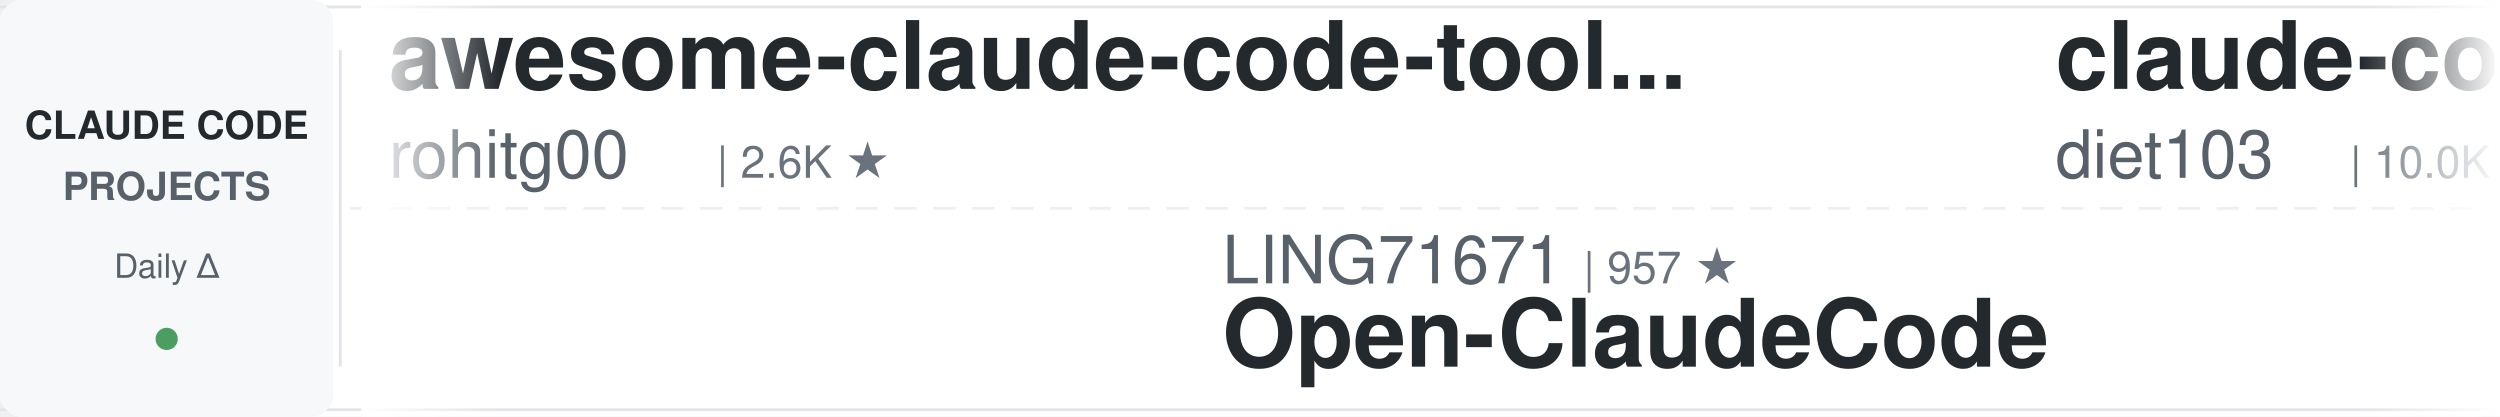
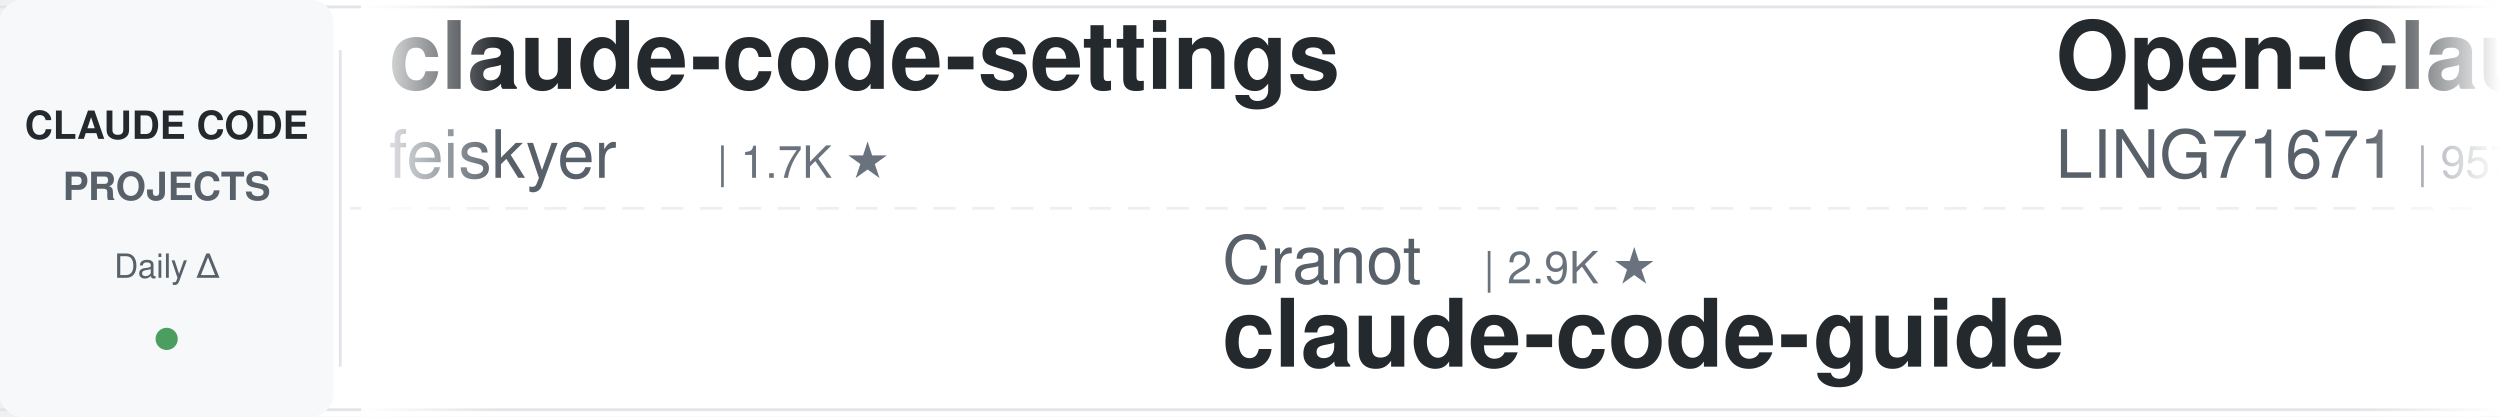
<svg xmlns="http://www.w3.org/2000/svg" width="900" height="150">
  <defs>
    <linearGradient id="leftFade" x1="0%" y1="0%" x2="100%" y2="0%">
      <stop offset="0%" style="stop-color:#ffffff;stop-opacity:1" />
      <stop offset="100%" style="stop-color:#ffffff;stop-opacity:0" />
    </linearGradient>
    <linearGradient id="rightFade" x1="0%" y1="0%" x2="100%" y2="0%">
      <stop offset="0%" style="stop-color:#ffffff;stop-opacity:0" />
      <stop offset="100%" style="stop-color:#ffffff;stop-opacity:1" />
    </linearGradient>
  </defs>
  <rect width="900" height="150" fill="#ffffff" rx="8" />
  <rect x="0" y="2" width="900" height="1" fill="#e1e4e8" />
  <rect x="0" y="147" width="900" height="1" fill="#e1e4e8" />
  <line x1="0" y1="75" x2="900" y2="75" stroke="#e1e4e8" stroke-width="1" stroke-dasharray="8 6" opacity="0.6" />
  <rect x="0" y="0" width="120" height="150" fill="#f6f8fa" rx="8" />
  <text x="60" y="50" font-family="-apple-system, BlinkMacSystemFont, 'Segoe UI', Helvetica, Arial, sans-serif" font-size="14" font-weight="600" fill="#24292e" text-anchor="middle">CLAUDE CODE</text>
  <text x="60" y="72" font-family="-apple-system, BlinkMacSystemFont, 'Segoe UI', Helvetica, Arial, sans-serif" font-size="14" font-weight="600" fill="#586069" text-anchor="middle">PROJECTS</text>
  <text x="60" y="100" font-family="-apple-system, BlinkMacSystemFont, 'Segoe UI', Helvetica, Arial, sans-serif" font-size="12" font-weight="500" fill="#586069" text-anchor="middle">Daily Δ</text>
  <circle cx="60" cy="122" r="4" fill="#22863a" opacity="0.8" />
  <rect x="122" y="18" width="1" height="114" fill="#e1e4e8" />
  <clipPath id="tickerClip">
    <rect x="130" y="0" width="770" height="150" />
  </clipPath>
  <g clip-path="url(#tickerClip)">
    <g id="tickerItems">
      <animateTransform attributeName="transform" attributeType="XML" type="translate" from="0 0" to="-3000 0" dur="54s" repeatCount="indefinite" />
      <g transform="translate(0, 0)">
-         <text x="140" y="32" font-family="-apple-system, BlinkMacSystemFont, 'Segoe UI', Helvetica, Arial, sans-serif" font-size="34" font-weight="600" fill="#24292e">awesome-claude-code-tool...</text>
-         <text x="140" y="64" font-family="-apple-system, BlinkMacSystemFont, 'Segoe UI', Helvetica, Arial, sans-serif" font-size="24" font-weight="400" fill="#586069">rohitg00</text>
-         <text x="258" y="64" font-family="-apple-system, BlinkMacSystemFont, 'Segoe UI', Helvetica, Arial, sans-serif" font-size="16" font-weight="500" fill="#6a737d">| 2.6K ★</text>
+         <text x="140" y="32" font-family="-apple-system, BlinkMacSystemFont, 'Segoe UI', Helvetica, Arial, sans-serif" font-size="34" font-weight="600" fill="#24292e">claude-code-settings</text>
+         <text x="140" y="64" font-family="-apple-system, BlinkMacSystemFont, 'Segoe UI', Helvetica, Arial, sans-serif" font-size="24" font-weight="400" fill="#586069">feiskyer</text>
+         <text x="258" y="64" font-family="-apple-system, BlinkMacSystemFont, 'Segoe UI', Helvetica, Arial, sans-serif" font-size="16" font-weight="500" fill="#6a737d">| 1.7K ★</text>
      </g>
      <g transform="translate(300, 0)">
-         <text x="140" y="102" font-family="-apple-system, BlinkMacSystemFont, 'Segoe UI', Helvetica, Arial, sans-serif" font-size="24" font-weight="400" fill="#586069">LING71671</text>
-         <text x="270" y="102" font-family="-apple-system, BlinkMacSystemFont, 'Segoe UI', Helvetica, Arial, sans-serif" font-size="16" font-weight="500" fill="#6a737d">| 957 ★</text>
-         <text x="140" y="132" font-family="-apple-system, BlinkMacSystemFont, 'Segoe UI', Helvetica, Arial, sans-serif" font-size="34" font-weight="600" fill="#24292e">Open-ClaudeCode</text>
+         <text x="140" y="102" font-family="-apple-system, BlinkMacSystemFont, 'Segoe UI', Helvetica, Arial, sans-serif" font-size="24" font-weight="400" fill="#586069">Cranot</text>
+         <text x="234" y="102" font-family="-apple-system, BlinkMacSystemFont, 'Segoe UI', Helvetica, Arial, sans-serif" font-size="16" font-weight="500" fill="#6a737d">| 2.9K ★</text>
+         <text x="140" y="132" font-family="-apple-system, BlinkMacSystemFont, 'Segoe UI', Helvetica, Arial, sans-serif" font-size="34" font-weight="600" fill="#24292e">claude-code-guide</text>
      </g>
      <g transform="translate(600, 0)">
-         <text x="140" y="32" font-family="-apple-system, BlinkMacSystemFont, 'Segoe UI', Helvetica, Arial, sans-serif" font-size="34" font-weight="600" fill="#24292e">claude-code-infrastructu...</text>
-         <text x="140" y="64" font-family="-apple-system, BlinkMacSystemFont, 'Segoe UI', Helvetica, Arial, sans-serif" font-size="24" font-weight="400" fill="#586069">diet103</text>
-         <text x="246" y="64" font-family="-apple-system, BlinkMacSystemFont, 'Segoe UI', Helvetica, Arial, sans-serif" font-size="16" font-weight="500" fill="#6a737d">| 10.0K ★</text>
+         <text x="140" y="32" font-family="-apple-system, BlinkMacSystemFont, 'Segoe UI', Helvetica, Arial, sans-serif" font-size="34" font-weight="600" fill="#24292e">Open-ClaudeCode</text>
+         <text x="140" y="64" font-family="-apple-system, BlinkMacSystemFont, 'Segoe UI', Helvetica, Arial, sans-serif" font-size="24" font-weight="400" fill="#586069">LING71671</text>
+         <text x="270" y="64" font-family="-apple-system, BlinkMacSystemFont, 'Segoe UI', Helvetica, Arial, sans-serif" font-size="16" font-weight="500" fill="#6a737d">| 957 ★</text>
      </g>
      <g transform="translate(900, 0)">
-         <text x="140" y="102" font-family="-apple-system, BlinkMacSystemFont, 'Segoe UI', Helvetica, Arial, sans-serif" font-size="24" font-weight="400" fill="#586069">anthropics</text>
-         <text x="282" y="102" font-family="-apple-system, BlinkMacSystemFont, 'Segoe UI', Helvetica, Arial, sans-serif" font-size="16" font-weight="500" fill="#6a737d">| 177.5K ★</text>
-         <text x="140" y="132" font-family="-apple-system, BlinkMacSystemFont, 'Segoe UI', Helvetica, Arial, sans-serif" font-size="34" font-weight="600" fill="#24292e">skills</text>
+         <text x="140" y="102" font-family="-apple-system, BlinkMacSystemFont, 'Segoe UI', Helvetica, Arial, sans-serif" font-size="24" font-weight="400" fill="#586069">zebbern</text>
+         <text x="246" y="102" font-family="-apple-system, BlinkMacSystemFont, 'Segoe UI', Helvetica, Arial, sans-serif" font-size="16" font-weight="500" fill="#6a737d">| 4.6K ★</text>
+         <text x="140" y="132" font-family="-apple-system, BlinkMacSystemFont, 'Segoe UI', Helvetica, Arial, sans-serif" font-size="34" font-weight="600" fill="#24292e">claude-code-guide</text>
      </g>
      <g transform="translate(1200, 0)">
-         <text x="140" y="32" font-family="-apple-system, BlinkMacSystemFont, 'Segoe UI', Helvetica, Arial, sans-serif" font-size="34" font-weight="600" fill="#24292e">claude-code-tips</text>
-         <text x="140" y="64" font-family="-apple-system, BlinkMacSystemFont, 'Segoe UI', Helvetica, Arial, sans-serif" font-size="24" font-weight="400" fill="#586069">ykdojo</text>
-         <text x="234" y="64" font-family="-apple-system, BlinkMacSystemFont, 'Segoe UI', Helvetica, Arial, sans-serif" font-size="16" font-weight="500" fill="#6a737d">| 10.1K ★</text>
+         <text x="140" y="32" font-family="-apple-system, BlinkMacSystemFont, 'Segoe UI', Helvetica, Arial, sans-serif" font-size="34" font-weight="600" fill="#24292e">everything-claude-code</text>
+         <text x="140" y="64" font-family="-apple-system, BlinkMacSystemFont, 'Segoe UI', Helvetica, Arial, sans-serif" font-size="24" font-weight="400" fill="#586069">WorldFlowAI</text>
+         <text x="294" y="64" font-family="-apple-system, BlinkMacSystemFont, 'Segoe UI', Helvetica, Arial, sans-serif" font-size="16" font-weight="500" fill="#6a737d">| 3.4K ★</text>
      </g>
      <g transform="translate(1500, 0)">
-         <text x="140" y="102" font-family="-apple-system, BlinkMacSystemFont, 'Segoe UI', Helvetica, Arial, sans-serif" font-size="24" font-weight="400" fill="#586069">luyao618</text>
-         <text x="258" y="102" font-family="-apple-system, BlinkMacSystemFont, 'Segoe UI', Helvetica, Arial, sans-serif" font-size="16" font-weight="500" fill="#6a737d">| 1.7K ★</text>
-         <text x="140" y="132" font-family="-apple-system, BlinkMacSystemFont, 'Segoe UI', Helvetica, Arial, sans-serif" font-size="34" font-weight="600" fill="#24292e">Claude-Code-Source-Study</text>
+         <text x="140" y="102" font-family="-apple-system, BlinkMacSystemFont, 'Segoe UI', Helvetica, Arial, sans-serif" font-size="24" font-weight="400" fill="#586069">shanraisshan</text>
+         <text x="306" y="102" font-family="-apple-system, BlinkMacSystemFont, 'Segoe UI', Helvetica, Arial, sans-serif" font-size="16" font-weight="500" fill="#6a737d">| 66.2K ★</text>
+         <text x="140" y="132" font-family="-apple-system, BlinkMacSystemFont, 'Segoe UI', Helvetica, Arial, sans-serif" font-size="34" font-weight="600" fill="#24292e">claude-code-best-practic...</text>
      </g>
      <g transform="translate(1800, 0)">
-         <text x="140" y="32" font-family="-apple-system, BlinkMacSystemFont, 'Segoe UI', Helvetica, Arial, sans-serif" font-size="34" font-weight="600" fill="#24292e">edmunds-claude-code</text>
-         <text x="140" y="64" font-family="-apple-system, BlinkMacSystemFont, 'Segoe UI', Helvetica, Arial, sans-serif" font-size="24" font-weight="400" fill="#586069">edmund-io</text>
-         <text x="270" y="64" font-family="-apple-system, BlinkMacSystemFont, 'Segoe UI', Helvetica, Arial, sans-serif" font-size="16" font-weight="500" fill="#6a737d">| 1.5K ★</text>
+         <text x="140" y="32" font-family="-apple-system, BlinkMacSystemFont, 'Segoe UI', Helvetica, Arial, sans-serif" font-size="34" font-weight="600" fill="#24292e">claude-code-local</text>
+         <text x="140" y="64" font-family="-apple-system, BlinkMacSystemFont, 'Segoe UI', Helvetica, Arial, sans-serif" font-size="24" font-weight="400" fill="#586069">nicedreamzapp</text>
+         <text x="318" y="64" font-family="-apple-system, BlinkMacSystemFont, 'Segoe UI', Helvetica, Arial, sans-serif" font-size="16" font-weight="500" fill="#6a737d">| 3.3K ★</text>
      </g>
      <g transform="translate(2100, 0)">
        <text x="140" y="102" font-family="-apple-system, BlinkMacSystemFont, 'Segoe UI', Helvetica, Arial, sans-serif" font-size="24" font-weight="400" fill="#586069">anthropics</text>
-         <text x="282" y="102" font-family="-apple-system, BlinkMacSystemFont, 'Segoe UI', Helvetica, Arial, sans-serif" font-size="16" font-weight="500" fill="#6a737d">| 987 ★</text>
-         <text x="140" y="132" font-family="-apple-system, BlinkMacSystemFont, 'Segoe UI', Helvetica, Arial, sans-serif" font-size="34" font-weight="600" fill="#24292e">claude-code-base-action</text>
+         <text x="282" y="102" font-family="-apple-system, BlinkMacSystemFont, 'Segoe UI', Helvetica, Arial, sans-serif" font-size="16" font-weight="500" fill="#6a737d">| 8.9K ★</text>
+         <text x="140" y="132" font-family="-apple-system, BlinkMacSystemFont, 'Segoe UI', Helvetica, Arial, sans-serif" font-size="34" font-weight="600" fill="#24292e">claude-code-action</text>
      </g>
      <g transform="translate(2400, 0)">
-         <text x="140" y="32" font-family="-apple-system, BlinkMacSystemFont, 'Segoe UI', Helvetica, Arial, sans-serif" font-size="34" font-weight="600" fill="#24292e">Auto-claude-code-researc...</text>
-         <text x="140" y="64" font-family="-apple-system, BlinkMacSystemFont, 'Segoe UI', Helvetica, Arial, sans-serif" font-size="24" font-weight="400" fill="#586069">wanshuiyin</text>
-         <text x="282" y="64" font-family="-apple-system, BlinkMacSystemFont, 'Segoe UI', Helvetica, Arial, sans-serif" font-size="16" font-weight="500" fill="#6a737d">| 16.5K ★</text>
+         <text x="140" y="32" font-family="-apple-system, BlinkMacSystemFont, 'Segoe UI', Helvetica, Arial, sans-serif" font-size="34" font-weight="600" fill="#24292e">claude-code-telegram</text>
+         <text x="140" y="64" font-family="-apple-system, BlinkMacSystemFont, 'Segoe UI', Helvetica, Arial, sans-serif" font-size="24" font-weight="400" fill="#586069">overwirehq</text>
+         <text x="282" y="64" font-family="-apple-system, BlinkMacSystemFont, 'Segoe UI', Helvetica, Arial, sans-serif" font-size="16" font-weight="500" fill="#6a737d">| 2.8K ★</text>
      </g>
      <g transform="translate(2700, 0)">
-         <text x="140" y="102" font-family="-apple-system, BlinkMacSystemFont, 'Segoe UI', Helvetica, Arial, sans-serif" font-size="24" font-weight="400" fill="#586069">davila7</text>
-         <text x="246" y="102" font-family="-apple-system, BlinkMacSystemFont, 'Segoe UI', Helvetica, Arial, sans-serif" font-size="16" font-weight="500" fill="#6a737d">| 30.9K ★</text>
-         <text x="140" y="132" font-family="-apple-system, BlinkMacSystemFont, 'Segoe UI', Helvetica, Arial, sans-serif" font-size="34" font-weight="600" fill="#24292e">claude-code-templates</text>
+         <text x="140" y="102" font-family="-apple-system, BlinkMacSystemFont, 'Segoe UI', Helvetica, Arial, sans-serif" font-size="24" font-weight="400" fill="#586069">wanshuiyin</text>
+         <text x="282" y="102" font-family="-apple-system, BlinkMacSystemFont, 'Segoe UI', Helvetica, Arial, sans-serif" font-size="16" font-weight="500" fill="#6a737d">| 16.5K ★</text>
+         <text x="140" y="132" font-family="-apple-system, BlinkMacSystemFont, 'Segoe UI', Helvetica, Arial, sans-serif" font-size="34" font-weight="600" fill="#24292e">Auto-claude-code-researc...</text>
      </g>
      <g transform="translate(3000, 0)">
-         <text x="140" y="32" font-family="-apple-system, BlinkMacSystemFont, 'Segoe UI', Helvetica, Arial, sans-serif" font-size="34" font-weight="600" fill="#24292e">awesome-claude-code-tool...</text>
-         <text x="140" y="64" font-family="-apple-system, BlinkMacSystemFont, 'Segoe UI', Helvetica, Arial, sans-serif" font-size="24" font-weight="400" fill="#586069">rohitg00</text>
-         <text x="258" y="64" font-family="-apple-system, BlinkMacSystemFont, 'Segoe UI', Helvetica, Arial, sans-serif" font-size="16" font-weight="500" fill="#6a737d">| 2.6K ★</text>
+         <text x="140" y="32" font-family="-apple-system, BlinkMacSystemFont, 'Segoe UI', Helvetica, Arial, sans-serif" font-size="34" font-weight="600" fill="#24292e">claude-code-settings</text>
+         <text x="140" y="64" font-family="-apple-system, BlinkMacSystemFont, 'Segoe UI', Helvetica, Arial, sans-serif" font-size="24" font-weight="400" fill="#586069">feiskyer</text>
+         <text x="258" y="64" font-family="-apple-system, BlinkMacSystemFont, 'Segoe UI', Helvetica, Arial, sans-serif" font-size="16" font-weight="500" fill="#6a737d">| 1.7K ★</text>
      </g>
      <g transform="translate(3300, 0)">
-         <text x="140" y="102" font-family="-apple-system, BlinkMacSystemFont, 'Segoe UI', Helvetica, Arial, sans-serif" font-size="24" font-weight="400" fill="#586069">LING71671</text>
-         <text x="270" y="102" font-family="-apple-system, BlinkMacSystemFont, 'Segoe UI', Helvetica, Arial, sans-serif" font-size="16" font-weight="500" fill="#6a737d">| 957 ★</text>
-         <text x="140" y="132" font-family="-apple-system, BlinkMacSystemFont, 'Segoe UI', Helvetica, Arial, sans-serif" font-size="34" font-weight="600" fill="#24292e">Open-ClaudeCode</text>
+         <text x="140" y="102" font-family="-apple-system, BlinkMacSystemFont, 'Segoe UI', Helvetica, Arial, sans-serif" font-size="24" font-weight="400" fill="#586069">Cranot</text>
+         <text x="234" y="102" font-family="-apple-system, BlinkMacSystemFont, 'Segoe UI', Helvetica, Arial, sans-serif" font-size="16" font-weight="500" fill="#6a737d">| 2.9K ★</text>
+         <text x="140" y="132" font-family="-apple-system, BlinkMacSystemFont, 'Segoe UI', Helvetica, Arial, sans-serif" font-size="34" font-weight="600" fill="#24292e">claude-code-guide</text>
      </g>
      <g transform="translate(3600, 0)">
-         <text x="140" y="32" font-family="-apple-system, BlinkMacSystemFont, 'Segoe UI', Helvetica, Arial, sans-serif" font-size="34" font-weight="600" fill="#24292e">claude-code-infrastructu...</text>
-         <text x="140" y="64" font-family="-apple-system, BlinkMacSystemFont, 'Segoe UI', Helvetica, Arial, sans-serif" font-size="24" font-weight="400" fill="#586069">diet103</text>
-         <text x="246" y="64" font-family="-apple-system, BlinkMacSystemFont, 'Segoe UI', Helvetica, Arial, sans-serif" font-size="16" font-weight="500" fill="#6a737d">| 10.0K ★</text>
+         <text x="140" y="32" font-family="-apple-system, BlinkMacSystemFont, 'Segoe UI', Helvetica, Arial, sans-serif" font-size="34" font-weight="600" fill="#24292e">Open-ClaudeCode</text>
+         <text x="140" y="64" font-family="-apple-system, BlinkMacSystemFont, 'Segoe UI', Helvetica, Arial, sans-serif" font-size="24" font-weight="400" fill="#586069">LING71671</text>
+         <text x="270" y="64" font-family="-apple-system, BlinkMacSystemFont, 'Segoe UI', Helvetica, Arial, sans-serif" font-size="16" font-weight="500" fill="#6a737d">| 957 ★</text>
      </g>
      <g transform="translate(3900, 0)">
-         <text x="140" y="102" font-family="-apple-system, BlinkMacSystemFont, 'Segoe UI', Helvetica, Arial, sans-serif" font-size="24" font-weight="400" fill="#586069">anthropics</text>
-         <text x="282" y="102" font-family="-apple-system, BlinkMacSystemFont, 'Segoe UI', Helvetica, Arial, sans-serif" font-size="16" font-weight="500" fill="#6a737d">| 177.5K ★</text>
-         <text x="140" y="132" font-family="-apple-system, BlinkMacSystemFont, 'Segoe UI', Helvetica, Arial, sans-serif" font-size="34" font-weight="600" fill="#24292e">skills</text>
+         <text x="140" y="102" font-family="-apple-system, BlinkMacSystemFont, 'Segoe UI', Helvetica, Arial, sans-serif" font-size="24" font-weight="400" fill="#586069">zebbern</text>
+         <text x="246" y="102" font-family="-apple-system, BlinkMacSystemFont, 'Segoe UI', Helvetica, Arial, sans-serif" font-size="16" font-weight="500" fill="#6a737d">| 4.6K ★</text>
+         <text x="140" y="132" font-family="-apple-system, BlinkMacSystemFont, 'Segoe UI', Helvetica, Arial, sans-serif" font-size="34" font-weight="600" fill="#24292e">claude-code-guide</text>
      </g>
    </g>
  </g>
  <rect x="130" y="0" width="50" height="150" fill="url(#leftFade)" />
  <rect x="850" y="0" width="50" height="150" fill="url(#rightFade)" />
</svg>
